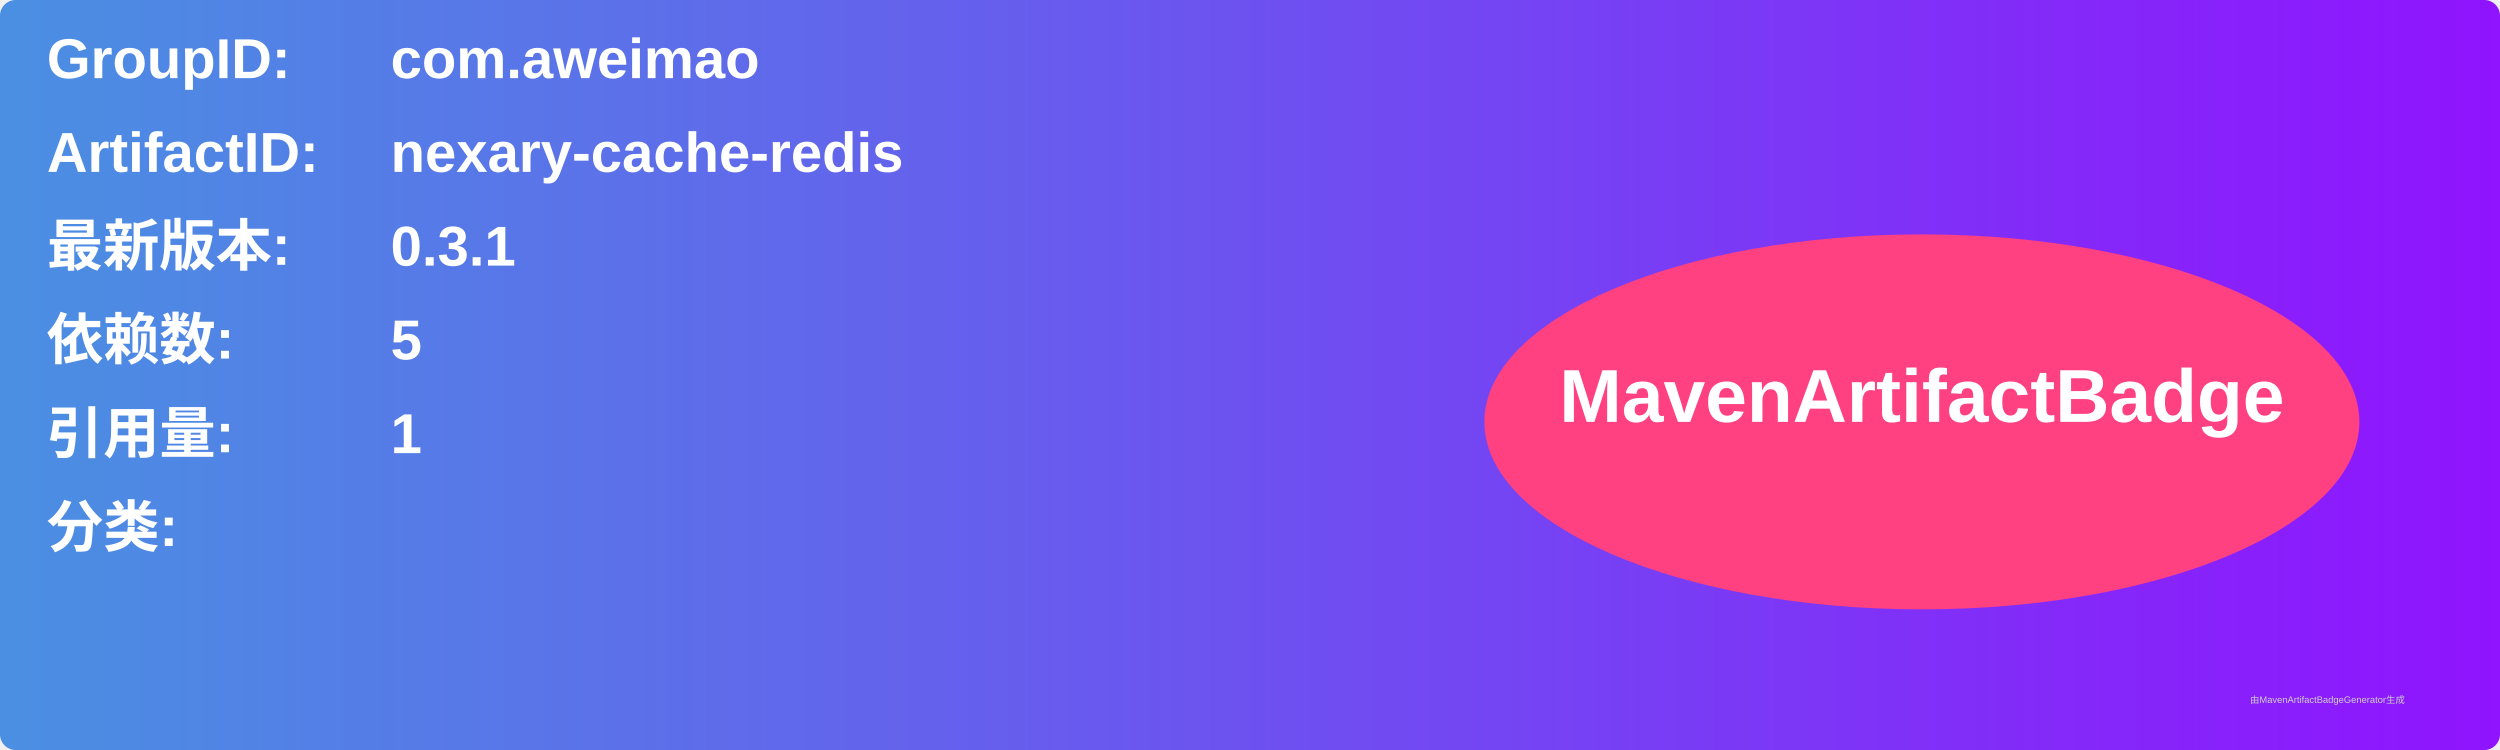
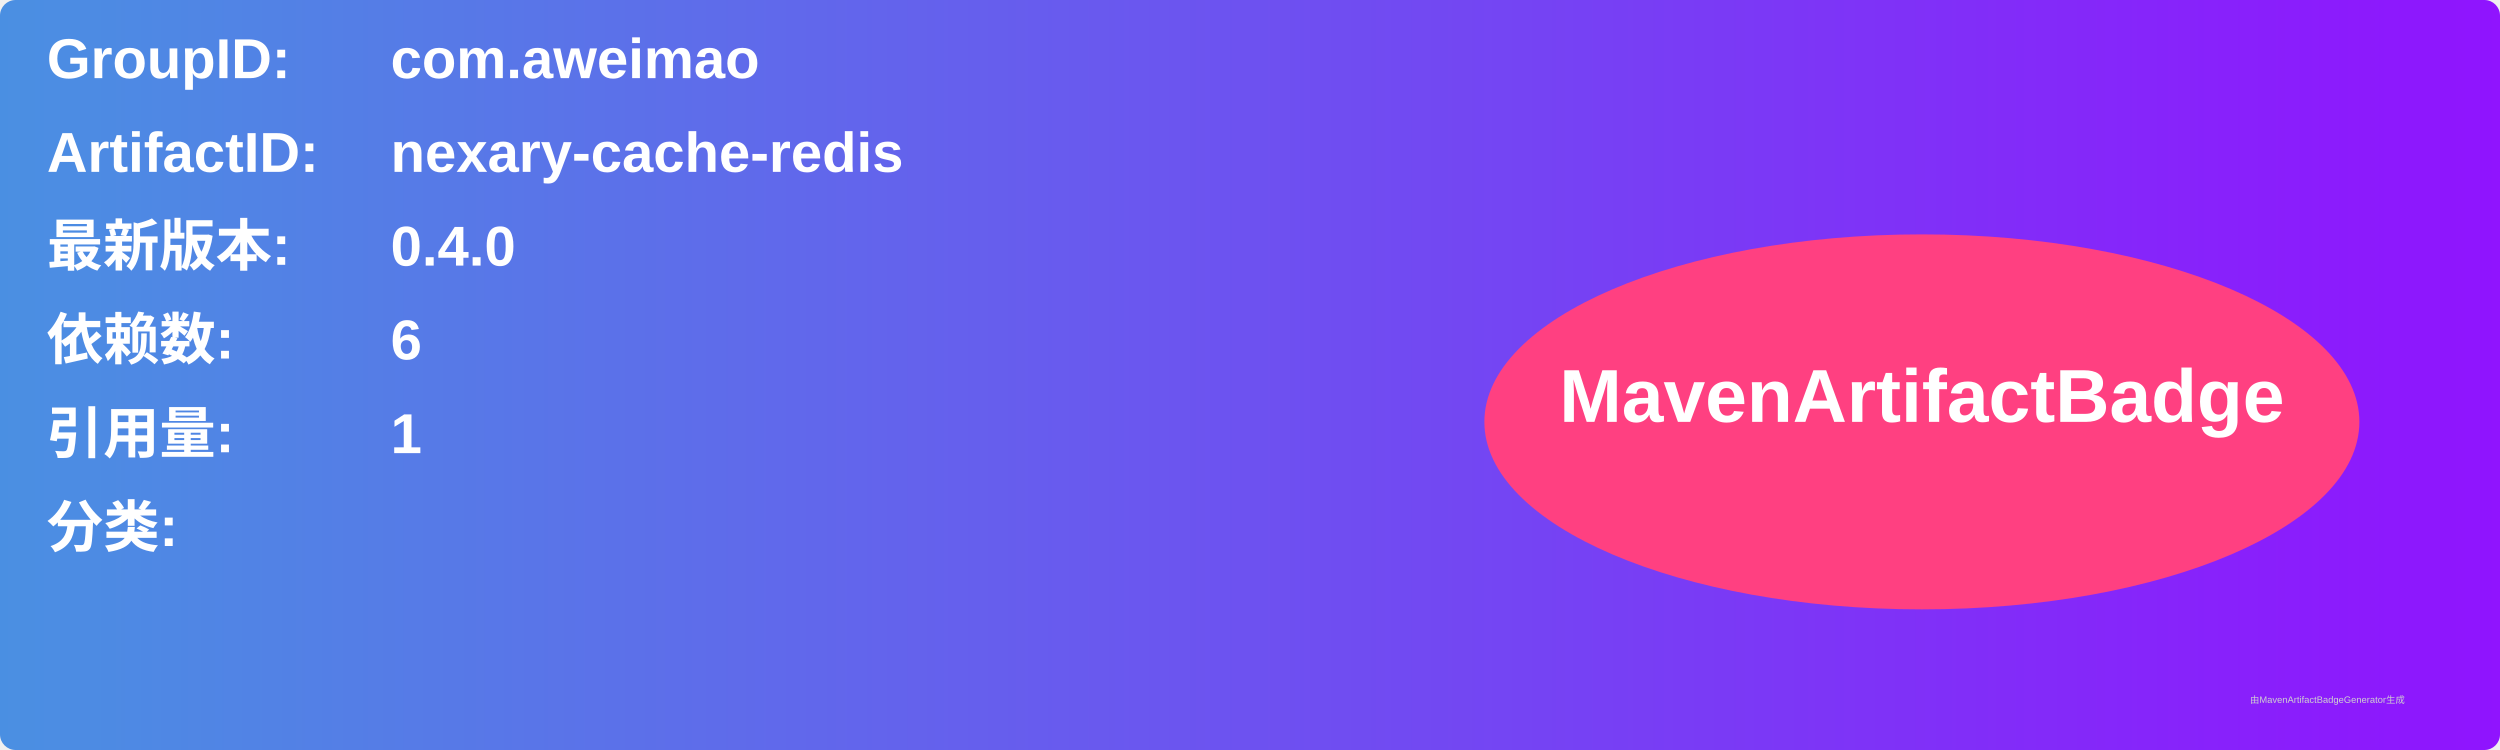
<svg xmlns="http://www.w3.org/2000/svg" width="800" height="240" viewBox="0 0 800 240">
  <linearGradient id="grad" x1="0%" y1="0%" x2="100%" y2="0%">
    <stop offset="0%" stop-color="#4a90e2" />
    <stop offset="100%" stop-color="#9013fe" />
  </linearGradient>
  <rect width="100%" height="100%" rx="5" ry="5" fill="url(#grad)" />
  <g transform="translate(15, 15)">
    <text x="0" y="10" font-family="Arial" font-size="18" fill="white" font-weight="bold" width="260">GroupID:</text>
    <text x="110" y="10" font-family="Arial" font-size="18" fill="white" font-weight="bold" width="460">com.aweimao</text>
    <text x="0" y="40" font-family="Arial" font-size="18" fill="white" font-weight="bold" width="260">ArtifactID:</text>
    <text x="110" y="40" font-family="Arial" font-size="18" fill="white" font-weight="bold" width="460">nexary-cache-redis</text>
    <text x="0" y="70" font-family="Arial" font-size="18" fill="white" font-weight="bold">最新版本:</text>
    <text x="110" y="70" font-family="Arial" font-size="18" fill="white" font-weight="bold">
-       <tspan font-weight="bold">0.3.1</tspan>
+       <tspan font-weight="bold">0.4.0</tspan>
    </text>
    <text x="0" y="100" font-family="Arial" font-size="18" fill="white" font-weight="bold">依赖数: </text>
    <text x="110" y="100" font-family="Arial" font-size="18" fill="white">
-       <tspan font-weight="bold">5</tspan>
+       <tspan font-weight="bold">6</tspan>
    </text>
    <text x="0" y="130" font-family="Arial" font-size="18" fill="white" font-weight="bold">引用量: </text>
    <text x="110" y="130" font-family="Arial" font-size="18" fill="white">
      <tspan font-weight="bold">1</tspan>
    </text>
    <text x="0" y="160" font-family="Arial" font-size="18" fill="white" font-weight="bold">分类:</text>
    <text x="10" y="190" font-family="Arial" font-size="10" fill="white">
      <tspan font-weight="bold" />
    </text>
    <ellipse cx="600" cy="120" rx="140" ry="60" fill="#ff4081" />
    <text x="600" y="120" text-anchor="middle" font-family="Arial" font-size="24" fill="white" font-weight="bold">MavenArtifactBadge</text>
  </g>
  <text x="720" y="225" font-family="Arial" font-size="3" fill="#d0d0d0">由MavenArtifactBadgeGenerator生成</text>
</svg>
